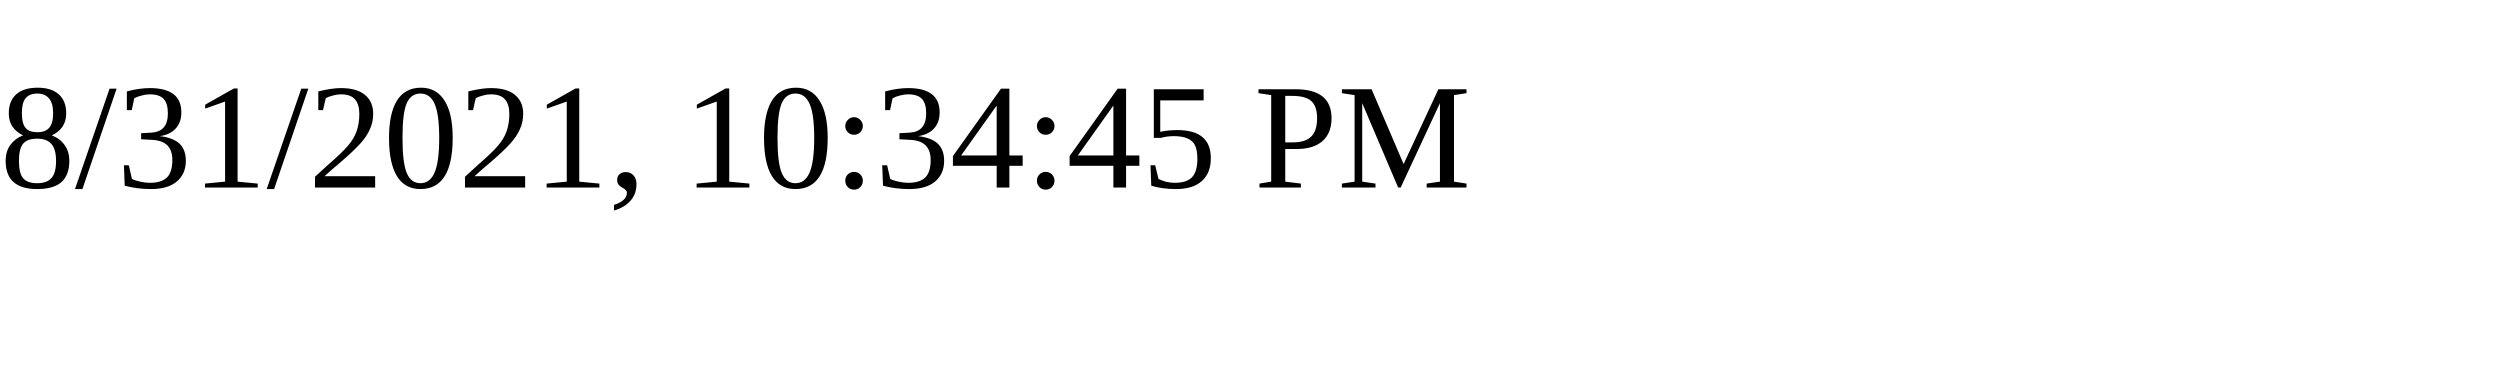
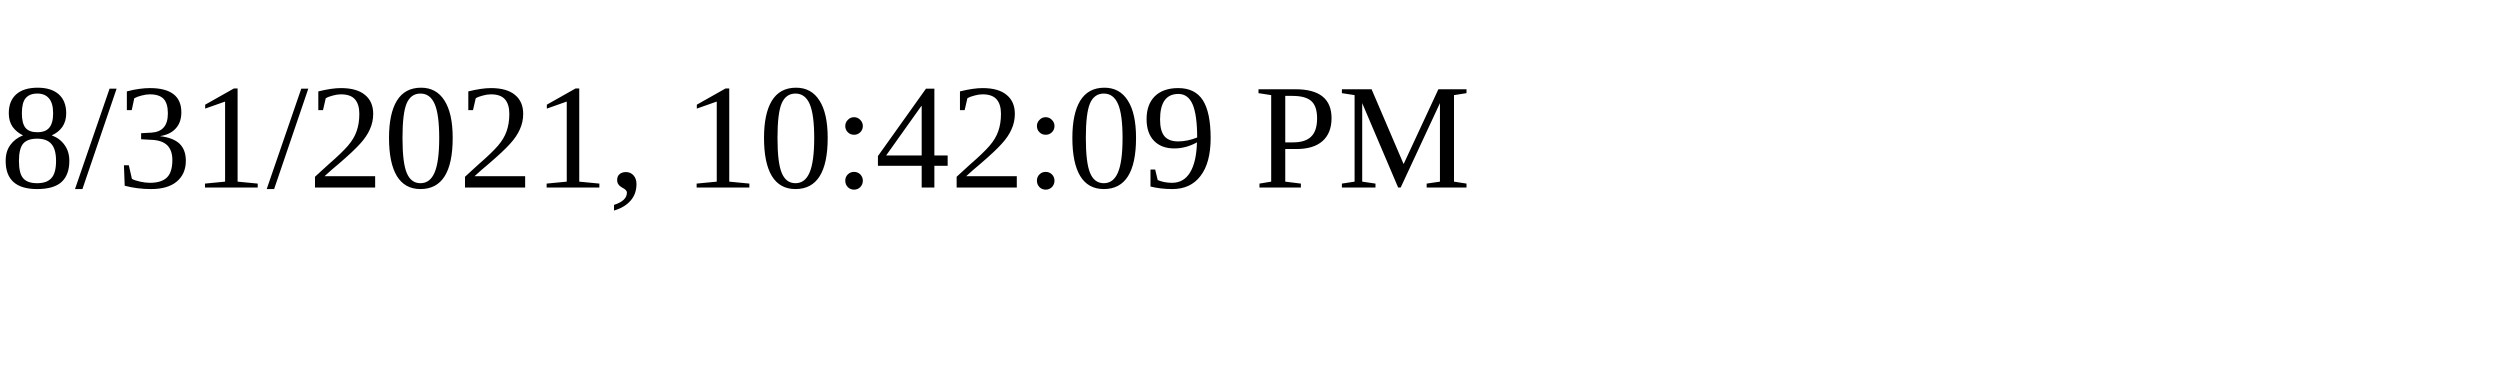
<svg xmlns="http://www.w3.org/2000/svg" height="30" width="200">
-   <text x="0" y="15">8/31/2021, 10:34:45 PM</text>
+   <text x="0" y="15">8/31/2021, 10:42:09 PM</text>
</svg>
